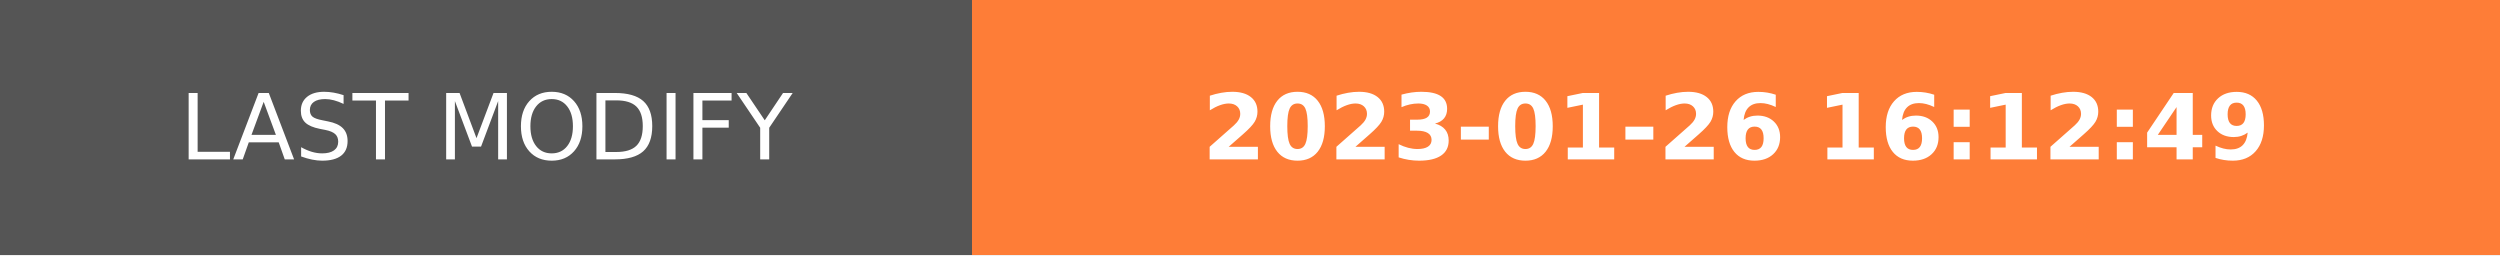
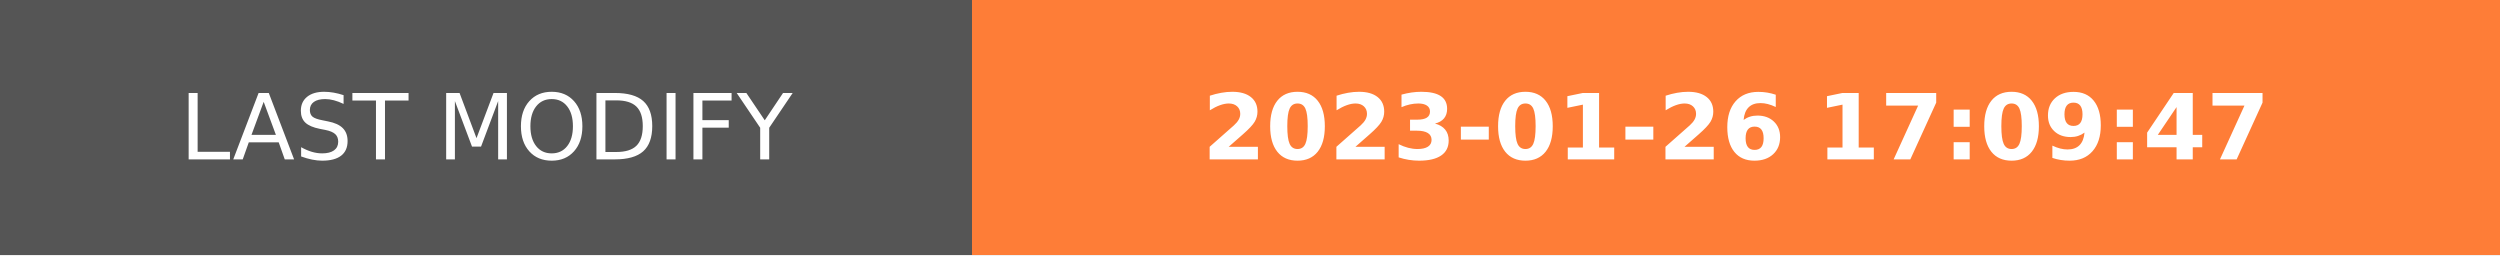
- <svg xmlns="http://www.w3.org/2000/svg" width="274.5" height="28" role="img" aria-label="LAST MODIFY: 2023-01-26 16:12:49">
+ <svg xmlns="http://www.w3.org/2000/svg" width="274.5" height="28" role="img" aria-label="LAST MODIFY: 2023-01-26 17:09:47">
  <g shape-rendering="crispEdges">
    <rect width="106.75" height="28" fill="#555" />
    <rect x="106.75" width="167.75" height="28" fill="#fe7d37" />
  </g>
  <g fill="#fff" text-anchor="middle" font-family="Verdana,Geneva,DejaVu Sans,sans-serif" text-rendering="geometricPrecision" font-size="100">
    <text transform="scale(.1)" x="533.75" y="175" textLength="827.5" fill="#fff">LAST MODIFY</text>
-     <text transform="scale(.1)" x="1906.25" y="175" textLength="1437.5" fill="#fff" font-weight="bold">2023-01-26 16:12:49</text>
+     <text transform="scale(.1)" x="1906.25" y="175" textLength="1437.5" fill="#fff" font-weight="bold">2023-01-26 17:09:47</text>
  </g>
</svg>
